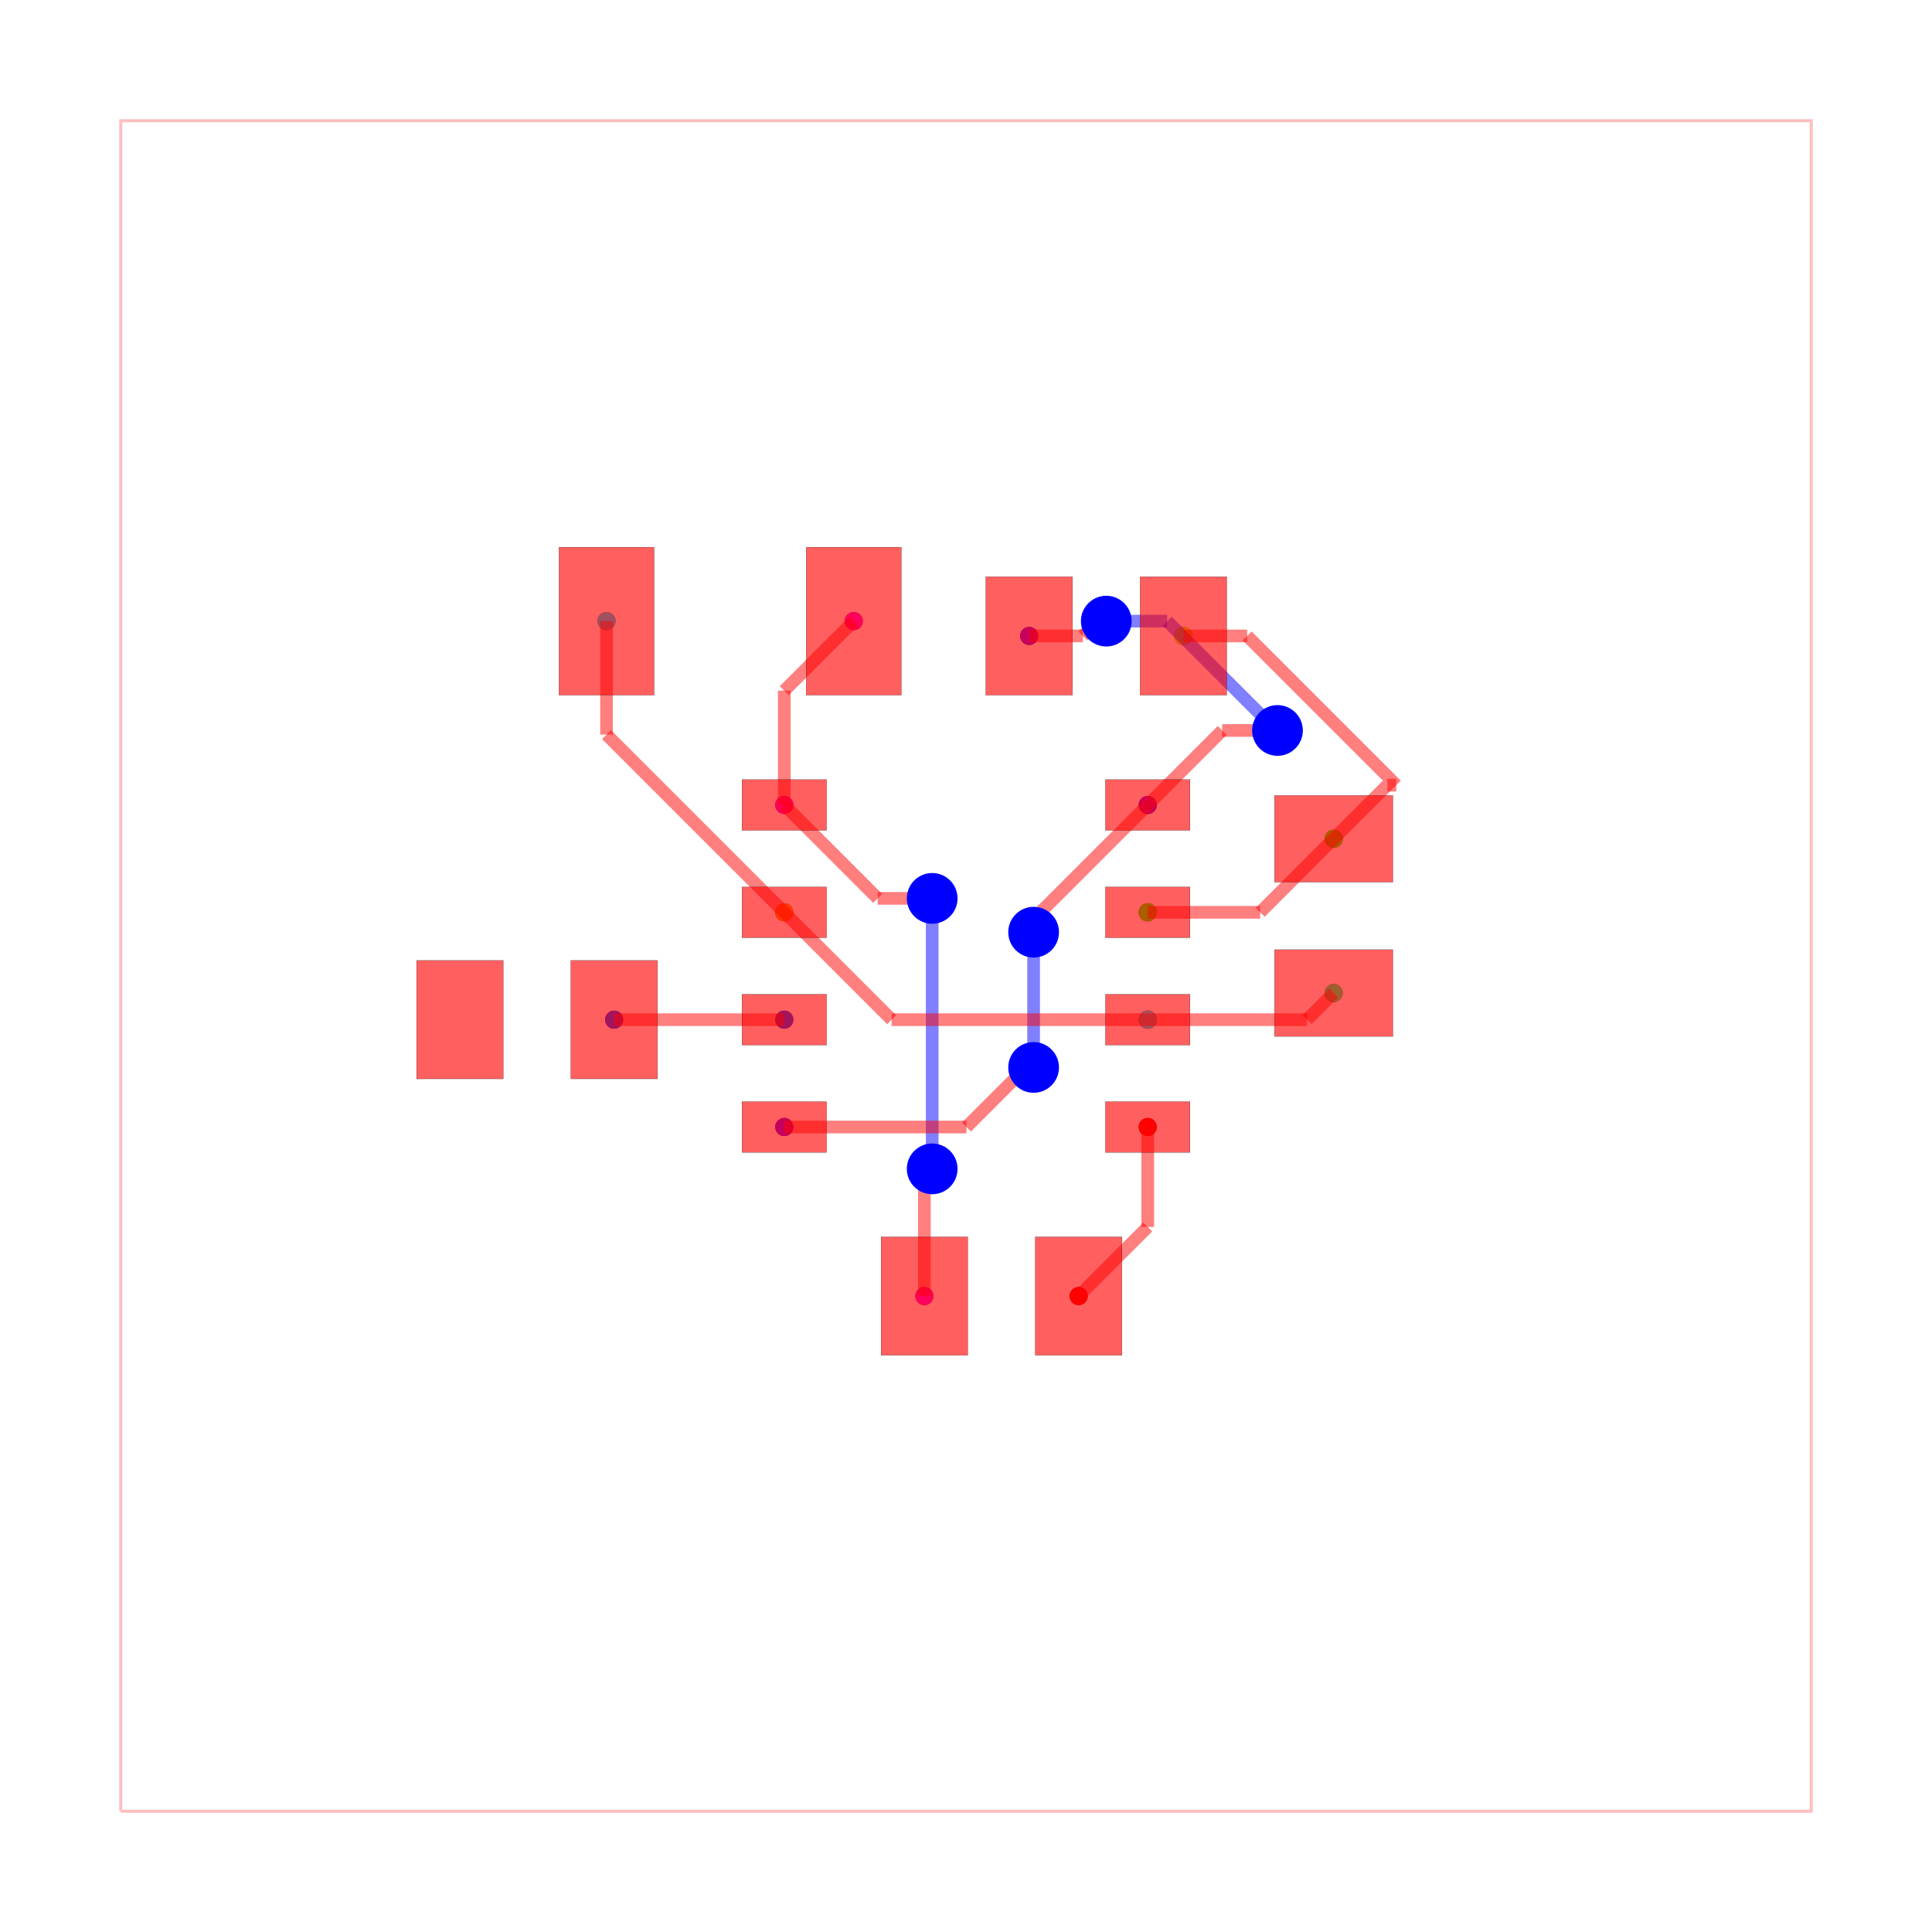
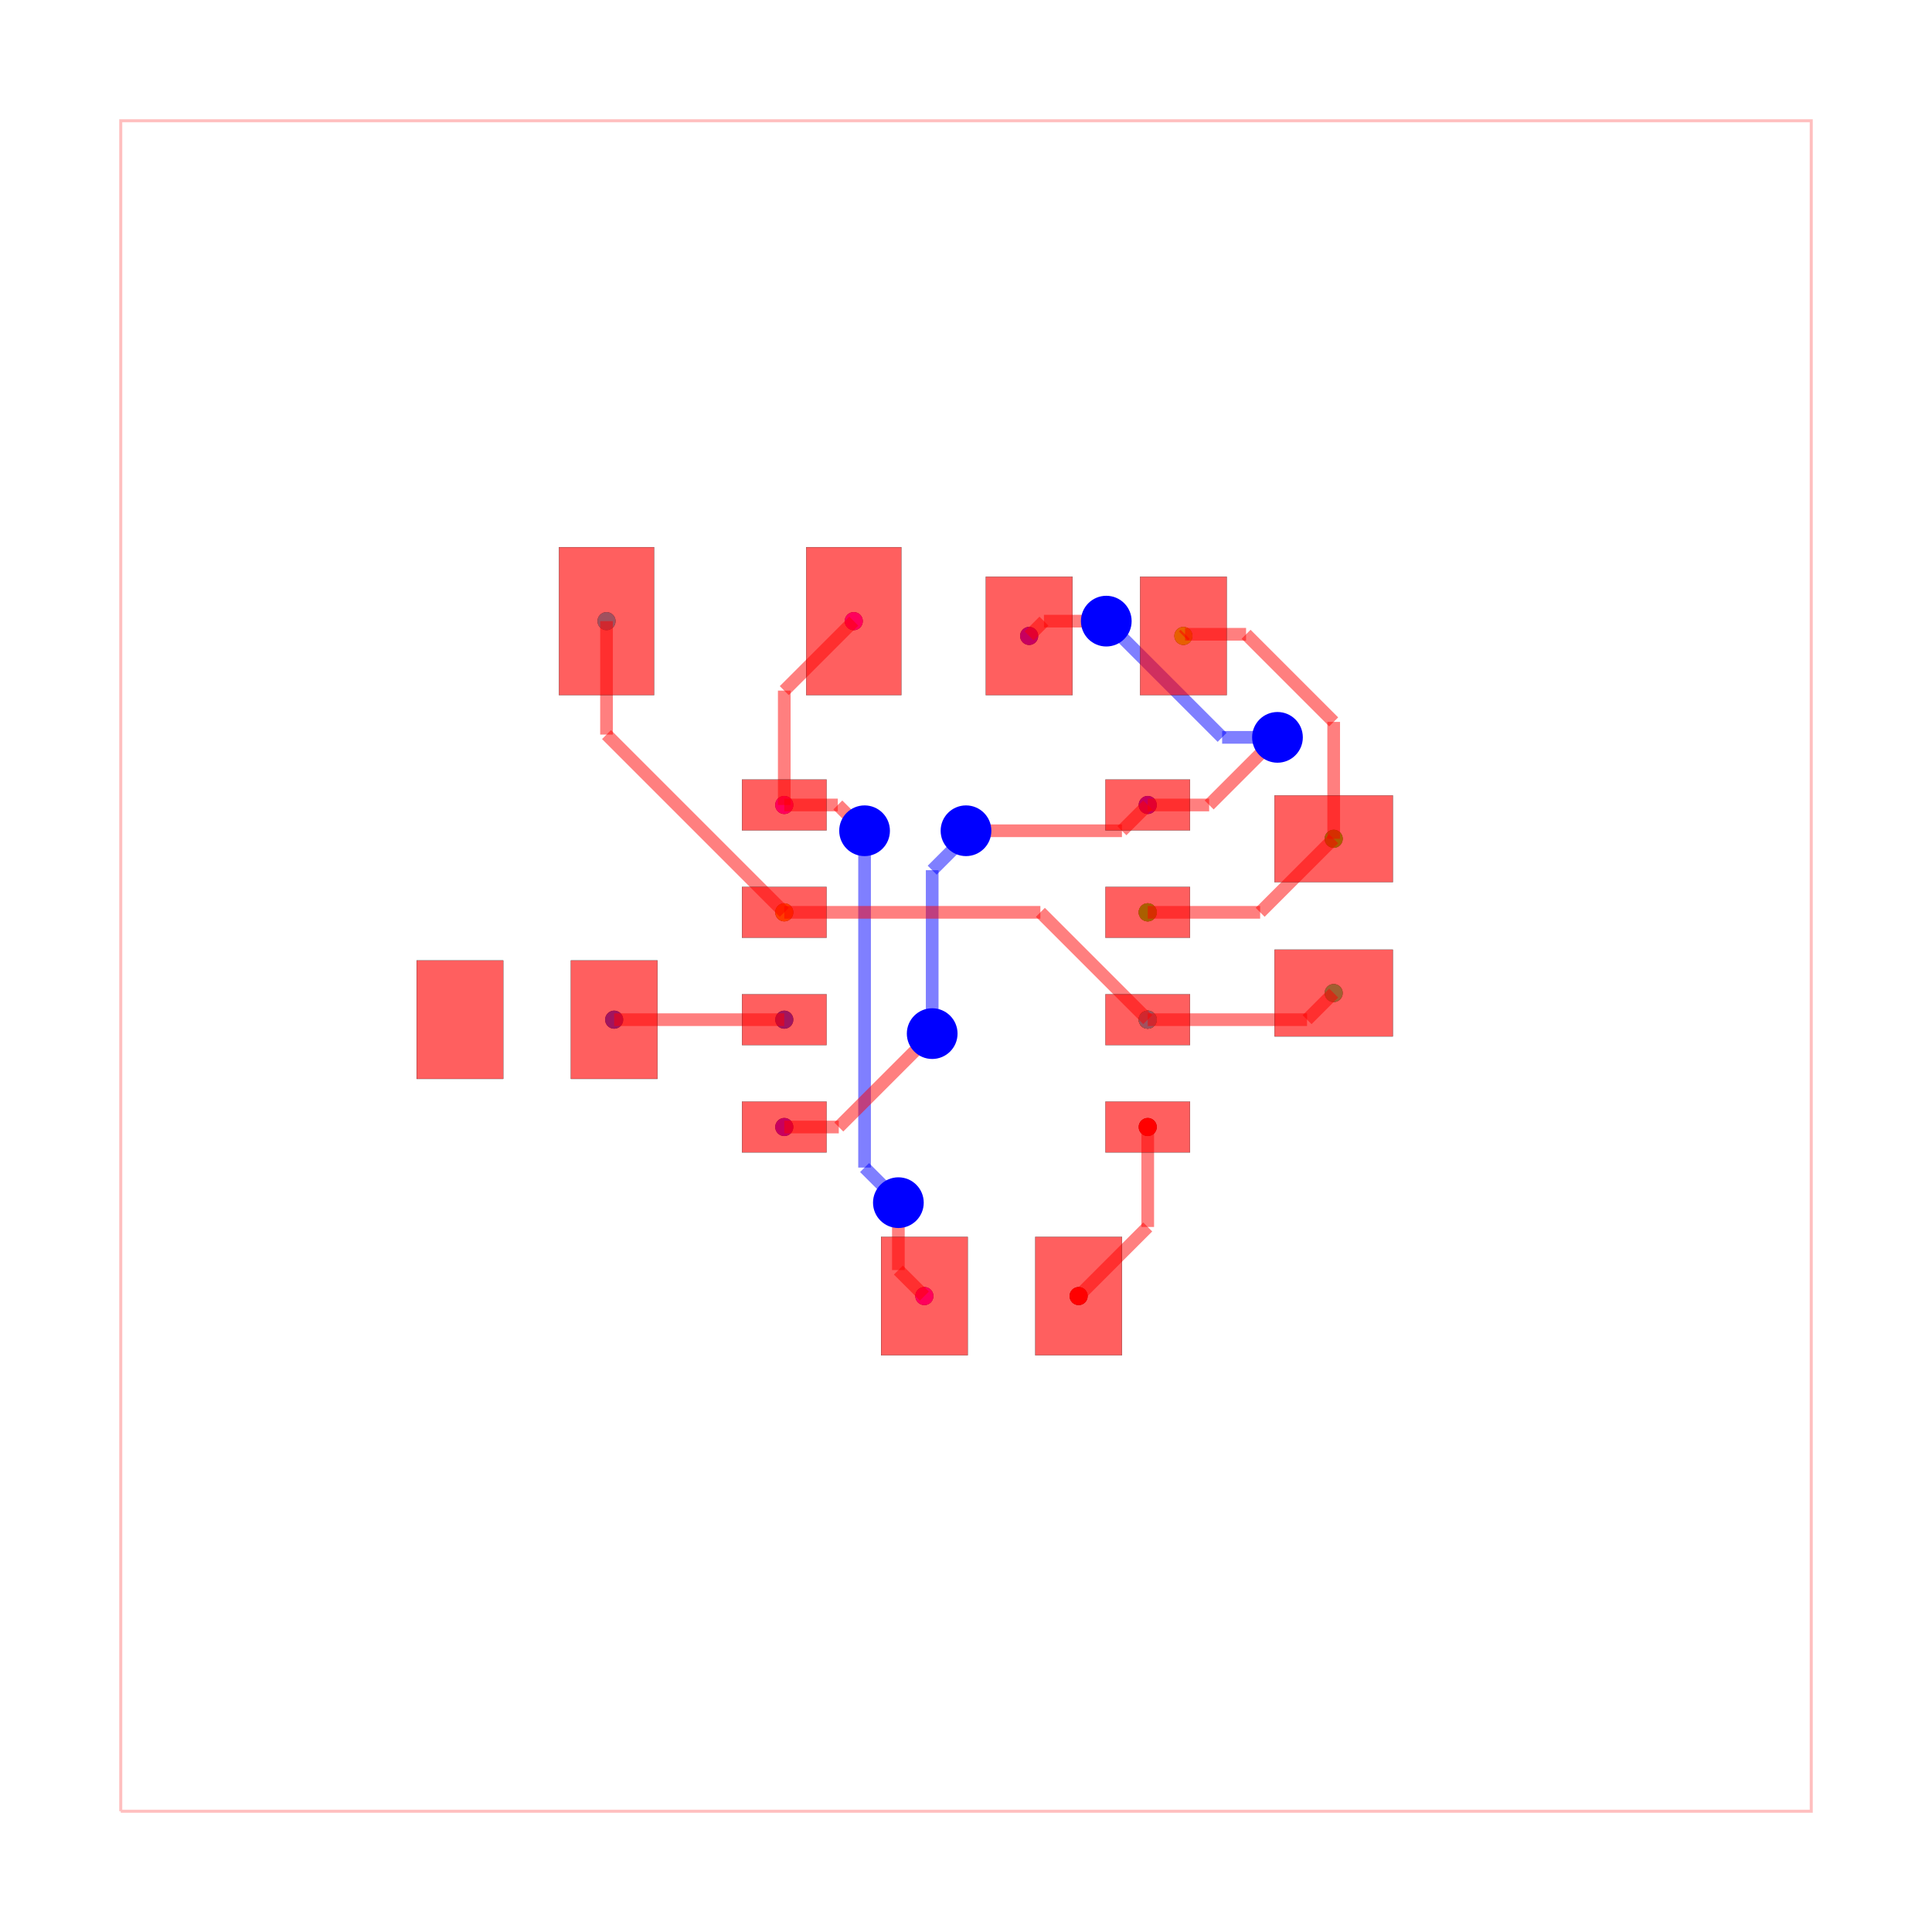
<svg xmlns="http://www.w3.org/2000/svg" width="640" height="640" viewBox="0 0 640 640">
  <rect width="100%" height="100%" fill="white" />
  <g>
    <circle data-type="point" data-label="source_trace_3 pcb_port_4" data-x="2.15" data-y="-1.905" cx="380.2" cy="373.34" r="3" fill="black" />
  </g>
  <g>
    <circle data-type="point" data-label="source_trace_3 pcb_port_14" data-x="1.332455957700033" data-y="-3.9050000000000002" cx="357.309" cy="429.34" r="3" fill="black" />
  </g>
  <g>
    <circle data-type="point" data-label="source_trace_5 pcb_port_5" data-x="2.15" data-y="-0.635" cx="380.2" cy="337.78" r="3" fill="black" />
  </g>
  <g>
    <circle data-type="point" data-label="source_trace_5 pcb_port_1" data-x="-2.15" data-y="0.635" cx="259.8" cy="302.22" r="3" fill="black" />
  </g>
  <g>
    <circle data-type="point" data-label="source_trace_7 pcb_port_9" data-x="2.5720976920476617" data-y="3.9050000000000002" cx="392.019" cy="210.66" r="3" fill="black" />
  </g>
  <g>
    <circle data-type="point" data-label="source_trace_7 pcb_port_6" data-x="2.15" data-y="0.635" cx="380.2" cy="302.22" r="3" fill="black" />
  </g>
  <g>
    <circle data-type="point" data-label="source_trace_8 pcb_port_6" data-x="2.15" data-y="0.635" cx="380.2" cy="302.22" r="3" fill="black" />
  </g>
  <g>
    <circle data-type="point" data-label="source_trace_8 pcb_port_10" data-x="4.35" data-y="1.5050000000000003" cx="441.8" cy="277.86" r="3" fill="black" />
  </g>
  <g>
    <circle data-type="point" data-label="source_trace_9 pcb_port_11" data-x="4.35" data-y="-0.31999999999999973" cx="441.8" cy="328.96" r="3" fill="black" />
  </g>
  <g>
    <circle data-type="point" data-label="source_trace_9 pcb_port_5" data-x="2.15" data-y="-0.635" cx="380.2" cy="337.78" r="3" fill="black" />
  </g>
  <g>
    <circle data-type="point" data-label="source_trace_10 pcb_port_5" data-x="2.15" data-y="-0.635" cx="380.2" cy="337.78" r="3" fill="black" />
  </g>
  <g>
    <circle data-type="point" data-label="source_trace_10 pcb_port_12" data-x="-4.252902307952339" data-y="4.08" cx="200.919" cy="205.76" r="3" fill="black" />
  </g>
  <g>
    <circle data-type="point" data-label="source_trace_12 pcb_port_2" data-x="-2.15" data-y="-0.635" cx="259.8" cy="337.78" r="3" fill="black" />
  </g>
  <g>
    <circle data-type="point" data-label="source_trace_12 pcb_port_16" data-x="-4.1625000000000005" data-y="-0.6350000000000003" cx="203.45" cy="337.78" r="3" fill="black" />
  </g>
  <g>
    <circle data-type="point" data-label="source_net_0 pcb_port_3" data-x="-2.15" data-y="-1.905" cx="259.8" cy="373.34" r="3" fill="black" />
  </g>
  <g>
    <circle data-type="point" data-label="source_net_0 pcb_port_8" data-x="0.7470976920476616" data-y="3.9050000000000002" cx="340.919" cy="210.66" r="3" fill="black" />
  </g>
  <g>
    <circle data-type="point" data-label="source_net_0 pcb_port_7" data-x="2.15" data-y="1.905" cx="380.2" cy="266.66" r="3" fill="black" />
  </g>
  <g>
    <circle data-type="point" data-label="source_net_1 pcb_port_0" data-x="-2.15" data-y="1.905" cx="259.8" cy="266.66" r="3" fill="black" />
  </g>
  <g>
    <circle data-type="point" data-label="source_net_1 pcb_port_13" data-x="-1.327902307952339" data-y="4.08" cx="282.819" cy="205.76" r="3" fill="black" />
  </g>
  <g>
    <circle data-type="point" data-label="source_net_1 pcb_port_15" data-x="-0.49254404229996707" data-y="-3.9050000000000002" cx="306.209" cy="429.34" r="3" fill="black" />
  </g>
  <g>
    <circle data-type="point" data-label="source_trace_3 (top)" data-x="2.15" data-y="-1.905" cx="380.2" cy="373.34" r="3" fill="hsl(0, 100%, 50%)" />
  </g>
  <g>
    <circle data-type="point" data-label="source_trace_3 (top)" data-x="1.332455957700033" data-y="-3.9050000000000002" cx="357.309" cy="429.34" r="3" fill="hsl(0, 100%, 50%)" />
  </g>
  <g>
    <circle data-type="point" data-label="source_trace_5 (top)" data-x="2.15" data-y="-0.635" cx="380.2" cy="337.78" r="3" fill="hsl(37.778, 100%, 50%)" />
  </g>
  <g>
    <circle data-type="point" data-label="source_trace_5 (top)" data-x="-2.15" data-y="0.635" cx="259.8" cy="302.22" r="3" fill="hsl(37.778, 100%, 50%)" />
  </g>
  <g>
    <circle data-type="point" data-label="source_trace_7 (top)" data-x="2.5720976920476617" data-y="3.9050000000000002" cx="392.019" cy="210.66" r="3" fill="hsl(75.556, 100%, 50%)" />
  </g>
  <g>
    <circle data-type="point" data-label="source_trace_7 (top)" data-x="2.15" data-y="0.635" cx="380.2" cy="302.22" r="3" fill="hsl(75.556, 100%, 50%)" />
  </g>
  <g>
    <circle data-type="point" data-label="source_trace_8 (top)" data-x="2.15" data-y="0.635" cx="380.2" cy="302.22" r="3" fill="hsl(113.333, 100%, 50%)" />
  </g>
  <g>
    <circle data-type="point" data-label="source_trace_8 (top)" data-x="4.35" data-y="1.5050000000000003" cx="441.8" cy="277.86" r="3" fill="hsl(113.333, 100%, 50%)" />
  </g>
  <g>
    <circle data-type="point" data-label="source_trace_9 (top)" data-x="4.35" data-y="-0.31999999999999973" cx="441.8" cy="328.96" r="3" fill="hsl(151.111, 100%, 50%)" />
  </g>
  <g>
    <circle data-type="point" data-label="source_trace_9 (top)" data-x="2.15" data-y="-0.635" cx="380.2" cy="337.78" r="3" fill="hsl(151.111, 100%, 50%)" />
  </g>
  <g>
    <circle data-type="point" data-label="source_trace_10 (top)" data-x="2.15" data-y="-0.635" cx="380.2" cy="337.78" r="3" fill="hsl(188.889, 100%, 50%)" />
  </g>
  <g>
    <circle data-type="point" data-label="source_trace_10 (top)" data-x="-4.252902307952339" data-y="4.08" cx="200.919" cy="205.76" r="3" fill="hsl(188.889, 100%, 50%)" />
  </g>
  <g>
    <circle data-type="point" data-label="source_trace_12 (top)" data-x="-2.15" data-y="-0.635" cx="259.8" cy="337.78" r="3" fill="hsl(226.667, 100%, 50%)" />
  </g>
  <g>
    <circle data-type="point" data-label="source_trace_12 (top)" data-x="-4.1625000000000005" data-y="-0.6350000000000003" cx="203.45" cy="337.78" r="3" fill="hsl(226.667, 100%, 50%)" />
  </g>
  <g>
    <circle data-type="point" data-label="source_net_0 (top)" data-x="-2.15" data-y="-1.905" cx="259.8" cy="373.34" r="3" fill="hsl(264.444, 100%, 50%)" />
  </g>
  <g>
    <circle data-type="point" data-label="source_net_0 (top)" data-x="0.7470976920476616" data-y="3.9050000000000002" cx="340.919" cy="210.66" r="3" fill="hsl(264.444, 100%, 50%)" />
  </g>
  <g>
    <circle data-type="point" data-label="source_net_0 (top)" data-x="2.15" data-y="1.905" cx="380.2" cy="266.66" r="3" fill="hsl(264.444, 100%, 50%)" />
  </g>
  <g>
    <circle data-type="point" data-label="source_net_1 (top)" data-x="-2.15" data-y="1.905" cx="259.8" cy="266.66" r="3" fill="hsl(302.222, 100%, 50%)" />
  </g>
  <g>
    <circle data-type="point" data-label="source_net_1 (top)" data-x="-1.327902307952339" data-y="4.08" cx="282.819" cy="205.76" r="3" fill="hsl(302.222, 100%, 50%)" />
  </g>
  <g>
    <circle data-type="point" data-label="source_net_1 (top)" data-x="-0.49254404229996707" data-y="-3.9050000000000002" cx="306.209" cy="429.34" r="3" fill="hsl(302.222, 100%, 50%)" />
  </g>
  <g>
    <polyline data-points="-10,-10 10,-10 10,10 -10,10 -10,-10" data-type="line" data-label="" points="40,600 600,600 600,40 40,40 40,600" fill="none" stroke="rgba(255,0,0,0.25)" stroke-width="1px" />
  </g>
  <g>
    <polyline data-points="-2.15,1.905 -2.15,3.2579023079523393" data-type="line" data-label="" points="259.8,266.66 259.8,228.779" fill="none" stroke="rgba(255,0,0,0.5)" stroke-width="4.2" />
  </g>
  <g>
    <polyline data-points="-2.15,3.2579023079523393 -1.327902307952339,4.08" data-type="line" data-label="" points="259.8,228.779 282.819,205.76" fill="none" stroke="rgba(255,0,0,0.5)" stroke-width="4.2" />
  </g>
  <g>
-     <polyline data-points="-0.49254404229996707,-3.9050000000000002 -0.49254404229996707,-2.53608336224491" data-type="line" data-label="" points="306.209,429.34 306.209,391.01" fill="none" stroke="rgba(255,0,0,0.5)" stroke-width="4.2" />
-   </g>
-   <g>
-     <polyline data-points="-0.49254404229996707,-2.53608336224491 -0.4,-2.4435393199449433" data-type="line" data-label="" points="306.209,391.01 308.8,388.419" fill="none" stroke="rgba(255,0,0,0.5)" stroke-width="4.2" />
-   </g>
-   <g>
-     <polyline data-points="-0.4,-2.4435393199449433 -0.4,-2.4000000000000004" data-type="line" data-label="" points="308.8,388.419 308.8,387.2" fill="none" stroke="rgba(255,0,0,0.5)" stroke-width="4.2" />
-   </g>
-   <g>
-     <polyline data-points="-0.4,-2.4000000000000004 -0.4,0.5990966739361256" data-type="line" data-label="" points="308.8,387.2 308.8,303.225" fill="none" stroke="rgba(0,0,255,0.5)" stroke-width="4.2" />
-   </g>
-   <g>
-     <polyline data-points="-0.4,0.5990966739361256 -0.4,0.5990966739361256" data-type="line" data-label="" points="308.8,303.225 308.8,303.225" fill="none" stroke="rgba(0,0,255,0.5)" stroke-width="4.2" />
-   </g>
-   <g>
-     <polyline data-points="-0.4,0.5990966739361256 -0.4,0.7999999999999998" data-type="line" data-label="" points="308.8,303.225 308.8,297.6" fill="none" stroke="rgba(0,0,255,0.5)" stroke-width="4.2" />
-   </g>
-   <g>
-     <polyline data-points="-0.4,0.7999999999999998 -1.0449999999999997,0.7999999999999998" data-type="line" data-label="" points="308.8,297.6 290.74,297.6" fill="none" stroke="rgba(255,0,0,0.5)" stroke-width="4.2" />
-   </g>
-   <g>
-     <polyline data-points="-1.0449999999999997,0.7999999999999998 -2.15,1.905" data-type="line" data-label="" points="290.74,297.6 259.8,266.66" fill="none" stroke="rgba(255,0,0,0.5)" stroke-width="4.2" />
-   </g>
-   <g>
-     <polyline data-points="0.7470976920476616,3.9050000000000002 1.381962559639506,3.9050000000000002" data-type="line" data-label="" points="340.919,210.66 358.695,210.66" fill="none" stroke="rgba(255,0,0,0.5)" stroke-width="4.2" />
-   </g>
-   <g>
-     <polyline data-points="1.381962559639506,3.9050000000000002 1.4633149499310414,3.9863523902915357" data-type="line" data-label="" points="358.695,210.66 360.973,208.382" fill="none" stroke="rgba(255,0,0,0.5)" stroke-width="4.2" />
-   </g>
-   <g>
-     <polyline data-points="1.4633149499310414,3.9863523902915357 1.6595976920476618,4.08" data-type="line" data-label="" points="360.973,208.382 366.469,205.76" fill="none" stroke="rgba(255,0,0,0.5)" stroke-width="4.2" />
-   </g>
-   <g>
-     <polyline data-points="1.6595976920476618,4.08 2.3797399653304065,4.08" data-type="line" data-label="" points="366.469,205.76 386.633,205.76" fill="none" stroke="rgba(0,0,255,0.5)" stroke-width="4.2" />
-   </g>
-   <g>
-     <polyline data-points="2.3797399653304065,4.08 3.6412977036835836,2.818442261646823" data-type="line" data-label="" points="386.633,205.76 421.956,241.084" fill="none" stroke="rgba(0,0,255,0.5)" stroke-width="4.2" />
-   </g>
-   <g>
-     <polyline data-points="3.6412977036835836,2.818442261646823 3.6849999999999996,2.7866100051192095" data-type="line" data-label="" points="421.956,241.084 423.18,241.975" fill="none" stroke="rgba(0,0,255,0.5)" stroke-width="4.2" />
-   </g>
-   <g>
-     <polyline data-points="3.6849999999999996,2.7866100051192095 3.0316100051192096,2.7866100051192095" data-type="line" data-label="" points="423.18,241.975 404.885,241.975" fill="none" stroke="rgba(255,0,0,0.5)" stroke-width="4.2" />
-   </g>
-   <g>
-     <polyline data-points="3.0316100051192096,2.7866100051192095 2.15,1.905" data-type="line" data-label="" points="404.885,241.975 380.2,266.66" fill="none" stroke="rgba(255,0,0,0.5)" stroke-width="4.2" />
-   </g>
-   <g>
-     <polyline data-points="-2.15,-1.905 0.005319437614796807,-1.905" data-type="line" data-label="" points="259.8,373.34 320.149,373.34" fill="none" stroke="rgba(255,0,0,0.5)" stroke-width="4.2" />
-   </g>
-   <g>
-     <polyline data-points="0.005319437614796807,-1.905 0.6025388907989183,-1.3077805468158785" data-type="line" data-label="" points="320.149,373.34 336.871,356.618" fill="none" stroke="rgba(255,0,0,0.5)" stroke-width="4.2" />
-   </g>
-   <g>
-     <polyline data-points="0.6025388907989183,-1.3077805468158785 0.8,-1.2" data-type="line" data-label="" points="336.871,356.618 342.4,353.6" fill="none" stroke="rgba(255,0,0,0.5)" stroke-width="4.2" />
-   </g>
-   <g>
-     <polyline data-points="0.8,-1.2 0.8,0.2990981646071008" data-type="line" data-label="" points="342.4,353.6 342.4,311.625" fill="none" stroke="rgba(0,0,255,0.5)" stroke-width="4.2" />
-   </g>
-   <g>
-     <polyline data-points="0.8,0.2990981646071008 0.8,0.2990981646071008" data-type="line" data-label="" points="342.4,311.625 342.4,311.625" fill="none" stroke="rgba(0,0,255,0.5)" stroke-width="4.2" />
-   </g>
-   <g>
-     <polyline data-points="0.8,0.2990981646071008 0.8,0.40000000000000013" data-type="line" data-label="" points="342.4,311.625 342.4,308.8" fill="none" stroke="rgba(0,0,255,0.5)" stroke-width="4.2" />
-   </g>
-   <g>
-     <polyline data-points="0.8,0.40000000000000013 0.8,0.5550000000000002" data-type="line" data-label="" points="342.4,308.8 342.4,304.46" fill="none" stroke="rgba(255,0,0,0.5)" stroke-width="4.2" />
-   </g>
-   <g>
-     <polyline data-points="0.8,0.5550000000000002 2.15,1.905" data-type="line" data-label="" points="342.4,304.46 380.2,266.66" fill="none" stroke="rgba(255,0,0,0.5)" stroke-width="4.2" />
+     <polyline data-points="-2.15,1.905 -1.516659827731319,1.905" data-type="line" data-label="" points="259.8,266.66 277.534,266.66" fill="none" stroke="rgba(255,0,0,0.5)" stroke-width="4.2" />
+   </g>
+   <g>
+     <polyline data-points="-1.516659827731319,1.905 -1.2574575249594546,1.6457976972281356" data-type="line" data-label="" points="277.534,266.66 284.791,273.918" fill="none" stroke="rgba(255,0,0,0.5)" stroke-width="4.2" />
+   </g>
+   <g>
+     <polyline data-points="-1.2574575249594546,1.6457976972281356 -1.2000000000000002,1.5999999999999996" data-type="line" data-label="" points="284.791,273.918 286.4,275.2" fill="none" stroke="rgba(255,0,0,0.5)" stroke-width="4.2" />
+   </g>
+   <g>
+     <polyline data-points="-1.2000000000000002,1.5999999999999996 -1.2000000000000002,-2.3848198962285556" data-type="line" data-label="" points="286.4,275.2 286.4,386.775" fill="none" stroke="rgba(0,0,255,0.5)" stroke-width="4.2" />
+   </g>
+   <g>
+     <polyline data-points="-1.2000000000000002,-2.3848198962285556 -0.8,-2.7848198962285555" data-type="line" data-label="" points="286.4,386.775 297.6,397.975" fill="none" stroke="rgba(0,0,255,0.5)" stroke-width="4.2" />
+   </g>
+   <g>
+     <polyline data-points="-0.8,-2.7848198962285555 -0.8,-2.8000000000000003" data-type="line" data-label="" points="297.6,397.975 297.6,398.4" fill="none" stroke="rgba(0,0,255,0.5)" stroke-width="4.2" />
+   </g>
+   <g>
+     <polyline data-points="-0.8,-2.8000000000000003 -0.8,-3.597544042299967" data-type="line" data-label="" points="297.6,398.4 297.6,420.731" fill="none" stroke="rgba(255,0,0,0.5)" stroke-width="4.2" />
+   </g>
+   <g>
+     <polyline data-points="-0.8,-3.597544042299967 -0.49254404229996707,-3.9050000000000002" data-type="line" data-label="" points="297.6,420.731 306.209,429.34" fill="none" stroke="rgba(255,0,0,0.5)" stroke-width="4.2" />
+   </g>
+   <g>
+     <polyline data-points="2.15,1.905 2.876779165766501,1.905" data-type="line" data-label="" points="380.2,266.66 400.55,266.66" fill="none" stroke="rgba(255,0,0,0.5)" stroke-width="4.2" />
+   </g>
+   <g>
+     <polyline data-points="2.876779165766501,1.905 3.6002411797239637,2.6284620139574626" data-type="line" data-label="" points="400.55,266.66 420.807,246.403" fill="none" stroke="rgba(255,0,0,0.5)" stroke-width="4.2" />
+   </g>
+   <g>
+     <polyline data-points="3.6002411797239637,2.6284620139574626 3.6849999999999996,2.705" data-type="line" data-label="" points="420.807,246.403 423.18,244.26" fill="none" stroke="rgba(255,0,0,0.5)" stroke-width="4.2" />
+   </g>
+   <g>
+     <polyline data-points="3.6849999999999996,2.705 3.030303642086249,2.705" data-type="line" data-label="" points="423.18,244.26 404.849,244.26" fill="none" stroke="rgba(0,0,255,0.5)" stroke-width="4.2" />
+   </g>
+   <g>
+     <polyline data-points="3.030303642086249,2.705 1.7260984817600782,4.009205160326171" data-type="line" data-label="" points="404.849,244.26 368.331,207.742" fill="none" stroke="rgba(0,0,255,0.5)" stroke-width="4.2" />
+   </g>
+   <g>
+     <polyline data-points="1.7260984817600782,4.009205160326171 1.6595976920476618,4.08" data-type="line" data-label="" points="368.331,207.742 366.469,205.76" fill="none" stroke="rgba(0,0,255,0.5)" stroke-width="4.2" />
+   </g>
+   <g>
+     <polyline data-points="1.6595976920476618,4.08 0.9220976920476615,4.08" data-type="line" data-label="" points="366.469,205.76 345.819,205.76" fill="none" stroke="rgba(255,0,0,0.5)" stroke-width="4.2" />
+   </g>
+   <g>
+     <polyline data-points="0.9220976920476615,4.08 0.7470976920476616,3.9050000000000002" data-type="line" data-label="" points="345.819,205.76 340.919,210.66" fill="none" stroke="rgba(255,0,0,0.5)" stroke-width="4.2" />
+   </g>
+   <g>
+     <polyline data-points="-2.15,-1.905 -1.5050000000000001,-1.905" data-type="line" data-label="" points="259.8,373.34 277.86,373.34" fill="none" stroke="rgba(255,0,0,0.5)" stroke-width="4.2" />
+   </g>
+   <g>
+     <polyline data-points="-1.5050000000000001,-1.905 -0.5469338717867342,-0.9469338717867342" data-type="line" data-label="" points="277.86,373.34 304.686,346.514" fill="none" stroke="rgba(255,0,0,0.5)" stroke-width="4.2" />
+   </g>
+   <g>
+     <polyline data-points="-0.5469338717867342,-0.9469338717867342 -0.40000000000000013,-0.8000000000000002" data-type="line" data-label="" points="304.686,346.514 308.8,342.4" fill="none" stroke="rgba(255,0,0,0.5)" stroke-width="4.2" />
+   </g>
+   <g>
+     <polyline data-points="-0.40000000000000013,-0.8000000000000002 -0.40000000000000013,1.1333808135603158" data-type="line" data-label="" points="308.8,342.4 308.8,288.265" fill="none" stroke="rgba(0,0,255,0.5)" stroke-width="4.2" />
+   </g>
+   <g>
+     <polyline data-points="-0.40000000000000013,1.1333808135603158 -1.1102230246251565e-16,1.5333808135603157" data-type="line" data-label="" points="308.8,288.265 320,277.065" fill="none" stroke="rgba(0,0,255,0.5)" stroke-width="4.2" />
+   </g>
+   <g>
+     <polyline data-points="-1.1102230246251565e-16,1.5333808135603157 -1.1102230246251565e-16,1.6" data-type="line" data-label="" points="320,277.065 320,275.2" fill="none" stroke="rgba(0,0,255,0.5)" stroke-width="4.2" />
+   </g>
+   <g>
+     <polyline data-points="-1.1102230246251565e-16,1.6 1.845,1.6" data-type="line" data-label="" points="320,275.2 371.66,275.2" fill="none" stroke="rgba(255,0,0,0.5)" stroke-width="4.2" />
+   </g>
+   <g>
+     <polyline data-points="1.845,1.6 2.15,1.905" data-type="line" data-label="" points="371.66,275.2 380.2,266.66" fill="none" stroke="rgba(255,0,0,0.5)" stroke-width="4.2" />
  </g>
  <g>
    <polyline data-points="-2.15,-0.635 -4.1625000000000005,-0.635" data-type="line" data-label="" points="259.8,337.78 203.45,337.78" fill="none" stroke="rgba(255,0,0,0.5)" stroke-width="4.2" />
  </g>
  <g>
    <polyline data-points="-4.1625000000000005,-0.635 -4.1625000000000005,-0.6350000000000003" data-type="line" data-label="" points="203.45,337.78 203.45,337.78" fill="none" stroke="rgba(255,0,0,0.5)" stroke-width="4.2" />
  </g>
  <g>
    <polyline data-points="2.15,0.635 3.4799999999999995,0.635" data-type="line" data-label="" points="380.2,302.22 417.44,302.22" fill="none" stroke="rgba(255,0,0,0.5)" stroke-width="4.2" />
  </g>
  <g>
    <polyline data-points="3.4799999999999995,0.635 4.35,1.5050000000000003" data-type="line" data-label="" points="417.44,302.22 441.8,277.86" fill="none" stroke="rgba(255,0,0,0.5)" stroke-width="4.2" />
  </g>
  <g>
-     <polyline data-points="2.5720976920476617,3.9050000000000002 3.3261657978484687,3.9050000000000002" data-type="line" data-label="" points="392.019,210.66 413.133,210.66" fill="none" stroke="rgba(255,0,0,0.5)" stroke-width="4.2" />
-   </g>
-   <g>
-     <polyline data-points="3.3261657978484687,3.9050000000000002 5.090989031147252,2.1401767667012166" data-type="line" data-label="" points="413.133,210.66 462.548,260.075" fill="none" stroke="rgba(255,0,0,0.5)" stroke-width="4.2" />
-   </g>
-   <g>
-     <polyline data-points="5.090989031147252,2.1401767667012166 4.9851767667012155,2.1401767667012166" data-type="line" data-label="" points="462.548,260.075 459.585,260.075" fill="none" stroke="rgba(255,0,0,0.5)" stroke-width="4.2" />
-   </g>
-   <g>
-     <polyline data-points="4.9851767667012155,2.1401767667012166 4.35,1.5050000000000003" data-type="line" data-label="" points="459.585,260.075 441.8,277.86" fill="none" stroke="rgba(255,0,0,0.5)" stroke-width="4.2" />
+     <polyline data-points="4.35,1.5050000000000003 4.35,2.888130070267814" data-type="line" data-label="" points="441.8,277.86 441.8,239.132" fill="none" stroke="rgba(255,0,0,0.5)" stroke-width="4.2" />
+   </g>
+   <g>
+     <polyline data-points="4.35,2.888130070267814 3.3134465340892363,3.9246835361785775" data-type="line" data-label="" points="441.8,239.132 412.777,210.109" fill="none" stroke="rgba(255,0,0,0.5)" stroke-width="4.2" />
+   </g>
+   <g>
+     <polyline data-points="3.3134465340892363,3.9246835361785775 2.591781228226239,3.9246835361785775" data-type="line" data-label="" points="412.777,210.109 392.57,210.109" fill="none" stroke="rgba(255,0,0,0.5)" stroke-width="4.2" />
+   </g>
+   <g>
+     <polyline data-points="2.591781228226239,3.9246835361785775 2.5720976920476617,3.9050000000000002" data-type="line" data-label="" points="392.57,210.109 392.019,210.66" fill="none" stroke="rgba(255,0,0,0.5)" stroke-width="4.2" />
  </g>
  <g>
    <polyline data-points="2.15,-0.635 4.034999999999999,-0.635" data-type="line" data-label="" points="380.2,337.78 432.98,337.78" fill="none" stroke="rgba(255,0,0,0.5)" stroke-width="4.2" />
  </g>
  <g>
    <polyline data-points="4.034999999999999,-0.635 4.35,-0.31999999999999973" data-type="line" data-label="" points="432.98,337.78 441.8,328.96" fill="none" stroke="rgba(255,0,0,0.5)" stroke-width="4.2" />
  </g>
  <g>
    <polyline data-points="-2.15,0.635 -4.252902307952339,2.7379023079523392" data-type="line" data-label="" points="259.8,302.22 200.919,243.339" fill="none" stroke="rgba(255,0,0,0.5)" stroke-width="4.2" />
  </g>
  <g>
    <polyline data-points="-4.252902307952339,2.7379023079523392 -4.252902307952339,4.08" data-type="line" data-label="" points="200.919,243.339 200.919,205.76" fill="none" stroke="rgba(255,0,0,0.5)" stroke-width="4.2" />
  </g>
  <g>
-     <polyline data-points="-2.15,0.635 -0.8799999999999999,-0.635" data-type="line" data-label="" points="259.8,302.22 295.36,337.78" fill="none" stroke="rgba(255,0,0,0.5)" stroke-width="4.2" />
-   </g>
-   <g>
-     <polyline data-points="-0.8799999999999999,-0.635 2.15,-0.635" data-type="line" data-label="" points="295.36,337.78 380.2,337.78" fill="none" stroke="rgba(255,0,0,0.5)" stroke-width="4.2" />
+     <polyline data-points="-2.15,0.635 0.8799999999999999,0.635" data-type="line" data-label="" points="259.8,302.22 344.64,302.22" fill="none" stroke="rgba(255,0,0,0.5)" stroke-width="4.2" />
+   </g>
+   <g>
+     <polyline data-points="0.8799999999999999,0.635 2.15,-0.635" data-type="line" data-label="" points="344.64,302.22 380.2,337.78" fill="none" stroke="rgba(255,0,0,0.5)" stroke-width="4.2" />
  </g>
  <g>
    <polyline data-points="2.15,-1.905 2.15,-3.0874559577000333" data-type="line" data-label="" points="380.2,373.34 380.2,406.449" fill="none" stroke="rgba(255,0,0,0.5)" stroke-width="4.2" />
  </g>
  <g>
    <polyline data-points="2.15,-3.0874559577000333 1.332455957700033,-3.9050000000000002" data-type="line" data-label="" points="380.2,406.449 357.309,429.34" fill="none" stroke="rgba(255,0,0,0.5)" stroke-width="4.2" />
  </g>
  <g>
    <rect data-type="rect" data-label="top" data-x="-2.15" data-y="1.905" x="245.8" y="258.26" width="28" height="16.8" fill="rgba(255,0,0,0.25)" stroke="black" stroke-width="0.036" />
  </g>
  <g>
    <rect data-type="rect" data-label="top" data-x="-2.15" data-y="0.635" x="245.8" y="293.82" width="28" height="16.8" fill="rgba(255,0,0,0.25)" stroke="black" stroke-width="0.036" />
  </g>
  <g>
    <rect data-type="rect" data-label="top" data-x="-2.15" data-y="-0.635" x="245.8" y="329.38" width="28" height="16.8" fill="rgba(255,0,0,0.25)" stroke="black" stroke-width="0.036" />
  </g>
  <g>
    <rect data-type="rect" data-label="top" data-x="-2.15" data-y="-1.905" x="245.8" y="364.94" width="28" height="16.8" fill="rgba(255,0,0,0.25)" stroke="black" stroke-width="0.036" />
  </g>
  <g>
    <rect data-type="rect" data-label="top" data-x="2.15" data-y="-1.905" x="366.2" y="364.94" width="28" height="16.8" fill="rgba(255,0,0,0.25)" stroke="black" stroke-width="0.036" />
  </g>
  <g>
    <rect data-type="rect" data-label="top" data-x="2.15" data-y="-0.635" x="366.2" y="329.38" width="28" height="16.8" fill="rgba(255,0,0,0.25)" stroke="black" stroke-width="0.036" />
  </g>
  <g>
    <rect data-type="rect" data-label="top" data-x="2.15" data-y="0.635" x="366.2" y="293.82" width="28" height="16.8" fill="rgba(255,0,0,0.25)" stroke="black" stroke-width="0.036" />
  </g>
  <g>
    <rect data-type="rect" data-label="top" data-x="2.15" data-y="1.905" x="366.2" y="258.26" width="28" height="16.8" fill="rgba(255,0,0,0.25)" stroke="black" stroke-width="0.036" />
  </g>
  <g>
    <rect data-type="rect" data-label="top" data-x="0.7470976920476616" data-y="3.9050000000000002" x="326.569" y="191.06" width="28.7" height="39.2" fill="rgba(255,0,0,0.25)" stroke="black" stroke-width="0.036" />
  </g>
  <g>
    <rect data-type="rect" data-label="top" data-x="2.5720976920476617" data-y="3.9050000000000002" x="377.669" y="191.06" width="28.7" height="39.2" fill="rgba(255,0,0,0.25)" stroke="black" stroke-width="0.036" />
  </g>
  <g>
    <rect data-type="rect" data-label="top" data-x="4.35" data-y="1.5050000000000003" x="422.2" y="263.51" width="39.2" height="28.7" fill="rgba(255,0,0,0.25)" stroke="black" stroke-width="0.036" />
  </g>
  <g>
    <rect data-type="rect" data-label="top" data-x="4.35" data-y="-0.31999999999999973" x="422.2" y="314.61" width="39.2" height="28.7" fill="rgba(255,0,0,0.25)" stroke="black" stroke-width="0.036" />
  </g>
  <g>
    <rect data-type="rect" data-label="top" data-x="-4.252902307952339" data-y="4.08" x="185.169" y="181.26" width="31.5" height="49" fill="rgba(255,0,0,0.25)" stroke="black" stroke-width="0.036" />
  </g>
  <g>
    <rect data-type="rect" data-label="top" data-x="-1.327902307952339" data-y="4.08" x="267.069" y="181.26" width="31.5" height="49" fill="rgba(255,0,0,0.25)" stroke="black" stroke-width="0.036" />
  </g>
  <g>
    <rect data-type="rect" data-label="top" data-x="1.332455957700033" data-y="-3.9050000000000002" x="342.959" y="409.74" width="28.7" height="39.2" fill="rgba(255,0,0,0.25)" stroke="black" stroke-width="0.036" />
  </g>
  <g>
    <rect data-type="rect" data-label="top" data-x="-0.49254404229996707" data-y="-3.9050000000000002" x="291.859" y="409.74" width="28.7" height="39.2" fill="rgba(255,0,0,0.25)" stroke="black" stroke-width="0.036" />
  </g>
  <g>
    <rect data-type="rect" data-label="top" data-x="-4.1625000000000005" data-y="-0.6350000000000003" x="189.1" y="318.18" width="28.7" height="39.2" fill="rgba(255,0,0,0.25)" stroke="black" stroke-width="0.036" />
  </g>
  <g>
    <rect data-type="rect" data-label="top" data-x="-5.9875" data-y="-0.6350000000000001" x="138" y="318.18" width="28.7" height="39.2" fill="rgba(255,0,0,0.25)" stroke="black" stroke-width="0.036" />
  </g>
  <g>
    <rect data-type="rect" data-label="" data-x="-2.15" data-y="1.905" x="245.8" y="258.26" width="28" height="16.8" fill="rgba(255,0,0,0.5)" stroke="black" stroke-width="0.036" />
  </g>
  <g>
    <rect data-type="rect" data-label="" data-x="-2.15" data-y="0.635" x="245.8" y="293.82" width="28" height="16.8" fill="rgba(255,0,0,0.5)" stroke="black" stroke-width="0.036" />
  </g>
  <g>
    <rect data-type="rect" data-label="" data-x="-2.15" data-y="-0.635" x="245.8" y="329.38" width="28" height="16.8" fill="rgba(255,0,0,0.5)" stroke="black" stroke-width="0.036" />
  </g>
  <g>
    <rect data-type="rect" data-label="" data-x="-2.15" data-y="-1.905" x="245.8" y="364.94" width="28" height="16.8" fill="rgba(255,0,0,0.5)" stroke="black" stroke-width="0.036" />
  </g>
  <g>
    <rect data-type="rect" data-label="" data-x="2.15" data-y="-1.905" x="366.2" y="364.94" width="28" height="16.8" fill="rgba(255,0,0,0.5)" stroke="black" stroke-width="0.036" />
  </g>
  <g>
    <rect data-type="rect" data-label="" data-x="2.15" data-y="-0.635" x="366.2" y="329.38" width="28" height="16.8" fill="rgba(255,0,0,0.5)" stroke="black" stroke-width="0.036" />
  </g>
  <g>
    <rect data-type="rect" data-label="" data-x="2.15" data-y="0.635" x="366.2" y="293.82" width="28" height="16.8" fill="rgba(255,0,0,0.5)" stroke="black" stroke-width="0.036" />
  </g>
  <g>
    <rect data-type="rect" data-label="" data-x="2.15" data-y="1.905" x="366.2" y="258.26" width="28" height="16.8" fill="rgba(255,0,0,0.5)" stroke="black" stroke-width="0.036" />
  </g>
  <g>
    <rect data-type="rect" data-label="" data-x="0.7470976920476616" data-y="3.9050000000000002" x="326.569" y="191.06" width="28.7" height="39.2" fill="rgba(255,0,0,0.5)" stroke="black" stroke-width="0.036" />
  </g>
  <g>
    <rect data-type="rect" data-label="" data-x="2.5720976920476617" data-y="3.9050000000000002" x="377.669" y="191.06" width="28.7" height="39.2" fill="rgba(255,0,0,0.5)" stroke="black" stroke-width="0.036" />
  </g>
  <g>
    <rect data-type="rect" data-label="" data-x="4.35" data-y="1.5050000000000003" x="422.2" y="263.51" width="39.2" height="28.7" fill="rgba(255,0,0,0.5)" stroke="black" stroke-width="0.036" />
  </g>
  <g>
    <rect data-type="rect" data-label="" data-x="4.35" data-y="-0.31999999999999973" x="422.2" y="314.61" width="39.2" height="28.7" fill="rgba(255,0,0,0.5)" stroke="black" stroke-width="0.036" />
  </g>
  <g>
    <rect data-type="rect" data-label="" data-x="-4.252902307952339" data-y="4.08" x="185.169" y="181.26" width="31.5" height="49" fill="rgba(255,0,0,0.5)" stroke="black" stroke-width="0.036" />
  </g>
  <g>
    <rect data-type="rect" data-label="" data-x="-1.327902307952339" data-y="4.08" x="267.069" y="181.26" width="31.5" height="49" fill="rgba(255,0,0,0.5)" stroke="black" stroke-width="0.036" />
  </g>
  <g>
    <rect data-type="rect" data-label="" data-x="1.332455957700033" data-y="-3.9050000000000002" x="342.959" y="409.74" width="28.7" height="39.2" fill="rgba(255,0,0,0.5)" stroke="black" stroke-width="0.036" />
  </g>
  <g>
    <rect data-type="rect" data-label="" data-x="-0.49254404229996707" data-y="-3.9050000000000002" x="291.859" y="409.74" width="28.7" height="39.2" fill="rgba(255,0,0,0.5)" stroke="black" stroke-width="0.036" />
  </g>
  <g>
    <rect data-type="rect" data-label="" data-x="-4.1625000000000005" data-y="-0.6350000000000003" x="189.1" y="318.18" width="28.7" height="39.2" fill="rgba(255,0,0,0.5)" stroke="black" stroke-width="0.036" />
  </g>
  <g>
    <rect data-type="rect" data-label="" data-x="-5.9875" data-y="-0.6350000000000001" x="138" y="318.18" width="28.7" height="39.2" fill="rgba(255,0,0,0.5)" stroke="black" stroke-width="0.036" />
  </g>
-   <circle data-type="circle" data-label="" data-x="-0.4" data-y="-2.4000000000000004" cx="308.8" cy="387.2" r="8.4" fill="blue" stroke="none" stroke-width="0.036" />
-   <circle data-type="circle" data-label="" data-x="-0.4" data-y="0.7999999999999998" cx="308.8" cy="297.6" r="8.4" fill="blue" stroke="none" stroke-width="0.036" />
+   <circle data-type="circle" data-label="" data-x="-1.2000000000000002" data-y="1.5999999999999996" cx="286.4" cy="275.2" r="8.4" fill="blue" stroke="none" stroke-width="0.036" />
+   <circle data-type="circle" data-label="" data-x="-0.8" data-y="-2.8000000000000003" cx="297.6" cy="398.4" r="8.4" fill="blue" stroke="none" stroke-width="0.036" />
+   <circle data-type="circle" data-label="" data-x="3.6849999999999996" data-y="2.705" cx="423.18" cy="244.26" r="8.4" fill="blue" stroke="none" stroke-width="0.036" />
  <circle data-type="circle" data-label="" data-x="1.6595976920476618" data-y="4.08" cx="366.469" cy="205.76" r="8.4" fill="blue" stroke="none" stroke-width="0.036" />
-   <circle data-type="circle" data-label="" data-x="3.6849999999999996" data-y="2.7866100051192095" cx="423.18" cy="241.975" r="8.4" fill="blue" stroke="none" stroke-width="0.036" />
-   <circle data-type="circle" data-label="" data-x="0.8" data-y="-1.2" cx="342.4" cy="353.6" r="8.4" fill="blue" stroke="none" stroke-width="0.036" />
-   <circle data-type="circle" data-label="" data-x="0.8" data-y="0.40000000000000013" cx="342.4" cy="308.8" r="8.4" fill="blue" stroke="none" stroke-width="0.036" />
+   <circle data-type="circle" data-label="" data-x="-0.40000000000000013" data-y="-0.8000000000000002" cx="308.8" cy="342.4" r="8.4" fill="blue" stroke="none" stroke-width="0.036" />
+   <circle data-type="circle" data-label="" data-x="-1.1102230246251565e-16" data-y="1.6" cx="320" cy="275.2" r="8.4" fill="blue" stroke="none" stroke-width="0.036" />
  <g id="crosshair" style="display: none">
    <line id="crosshair-h" y1="0" y2="640" stroke="#666" stroke-width="0.5" />
    <line id="crosshair-v" x1="0" x2="640" stroke="#666" stroke-width="0.5" />
    <text id="coordinates" font-family="monospace" font-size="12" fill="#666" />
  </g>
</svg>
